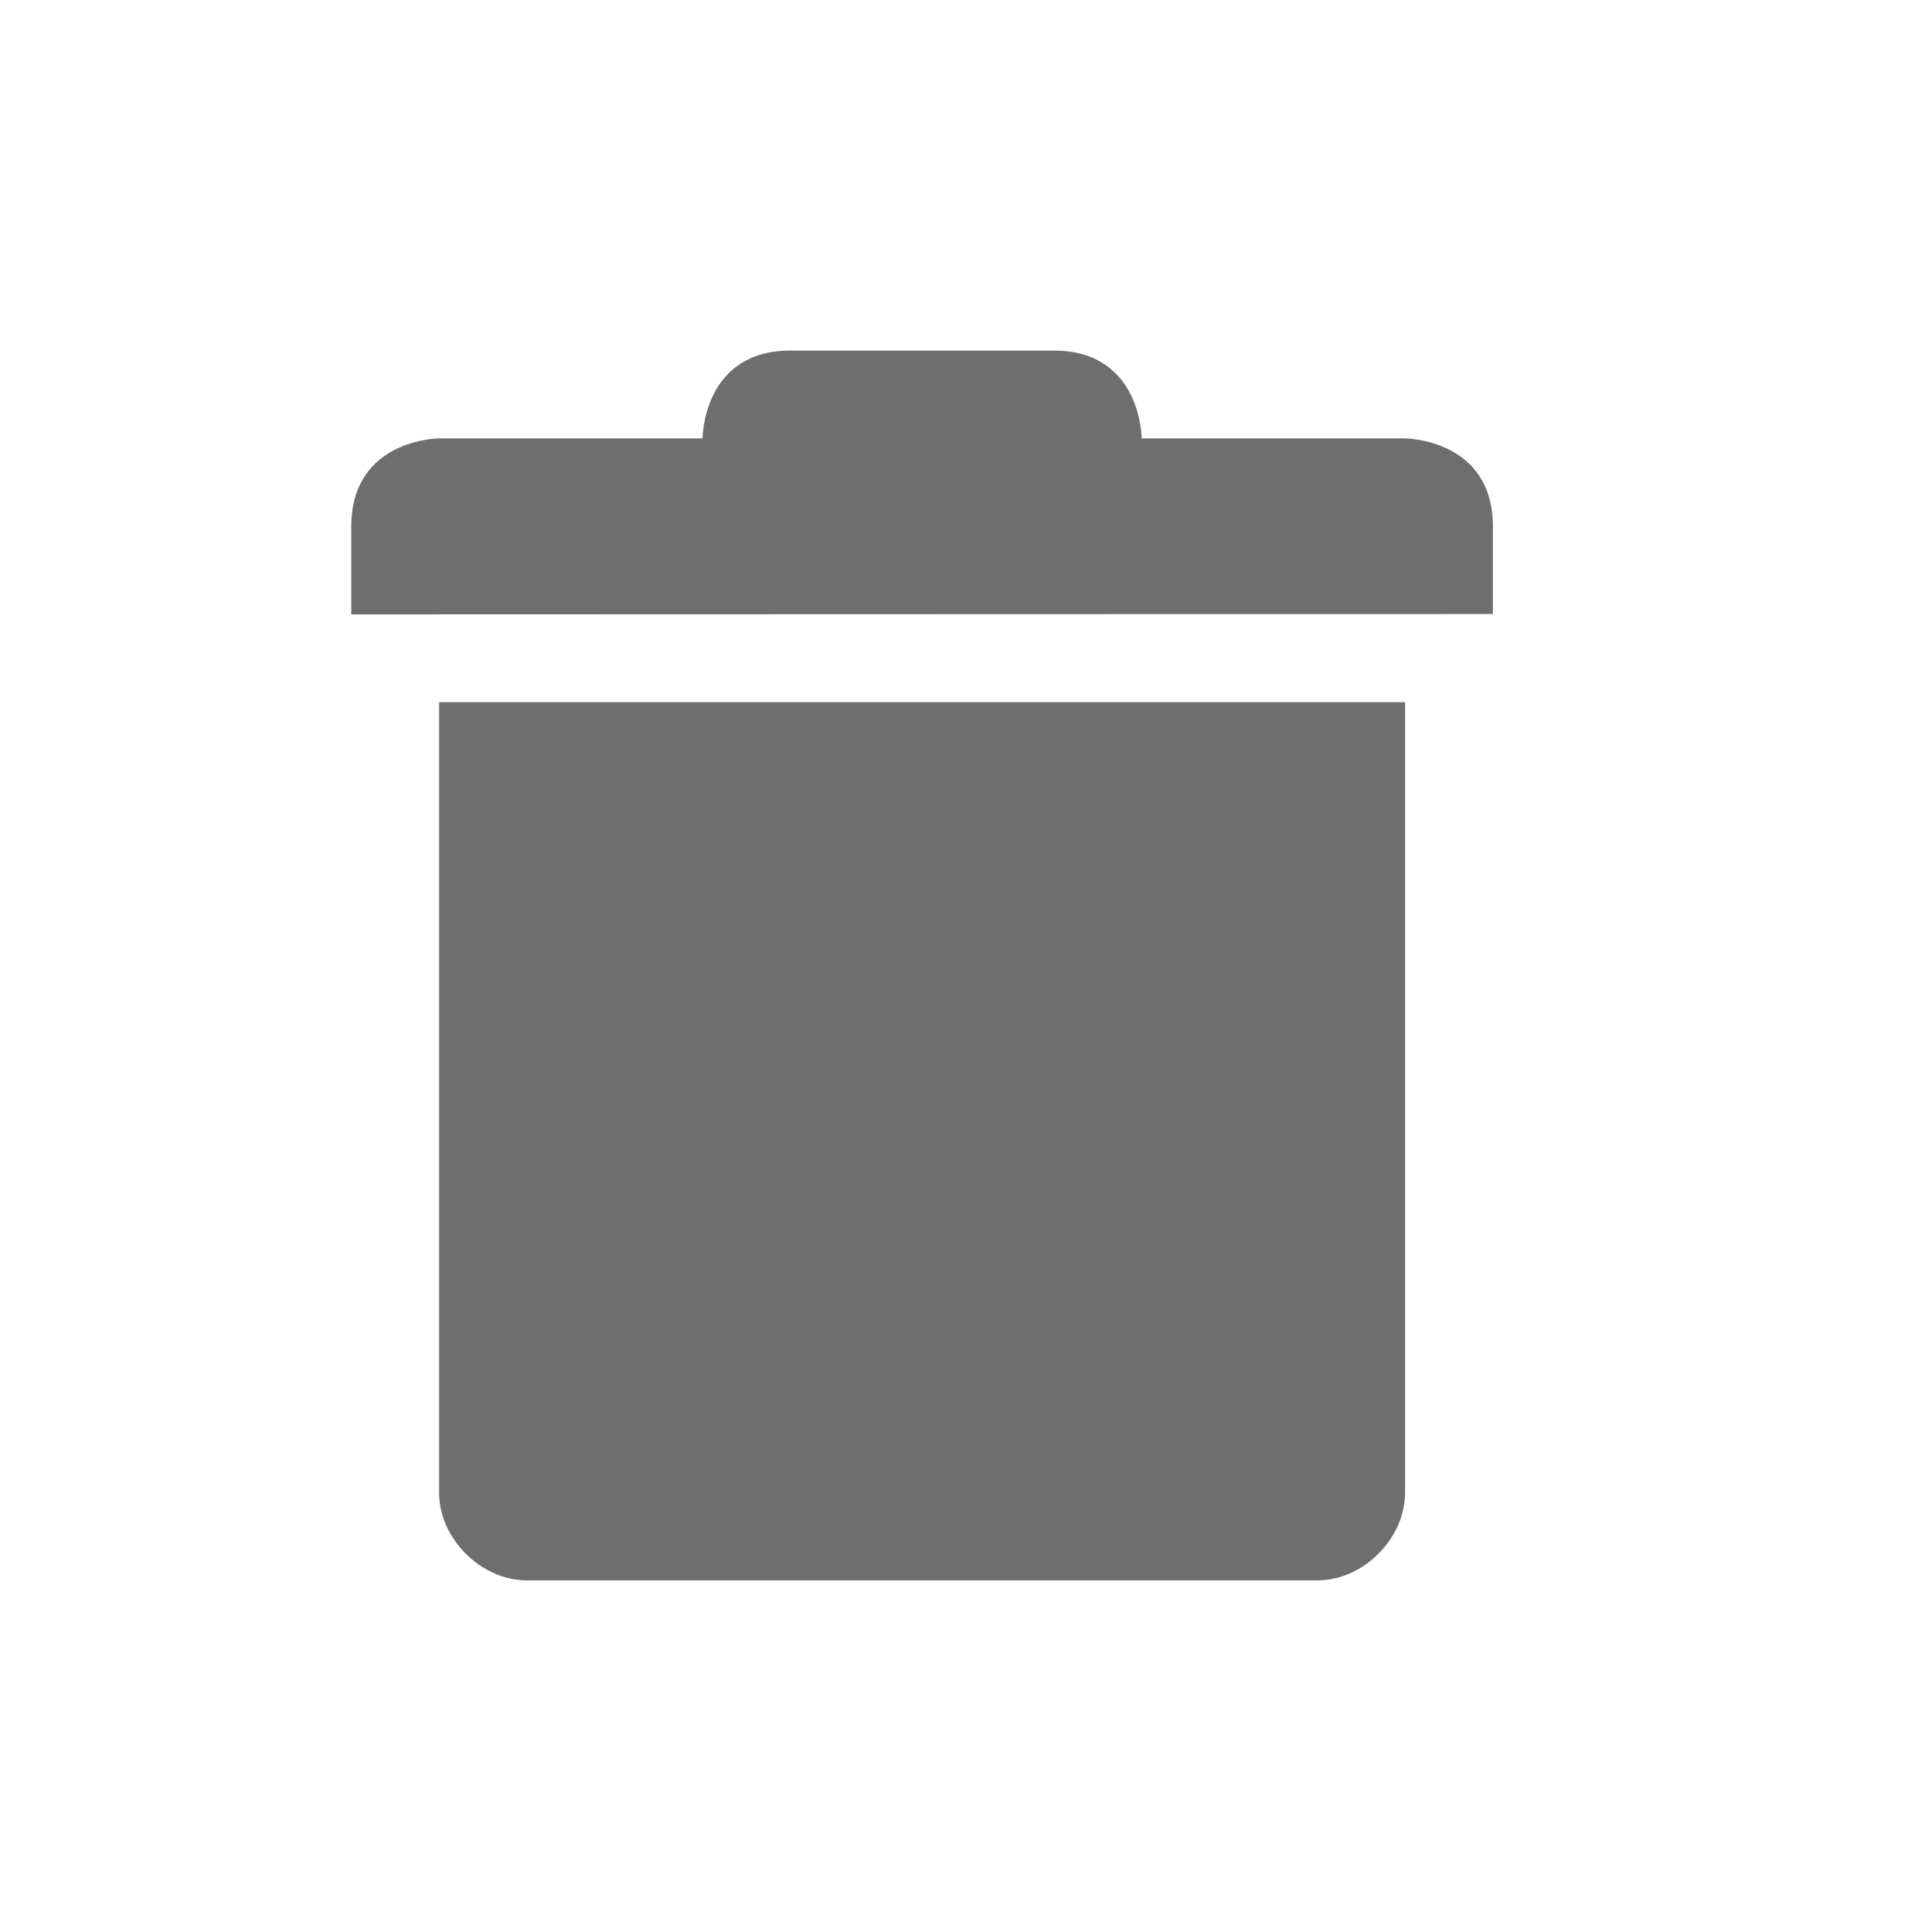
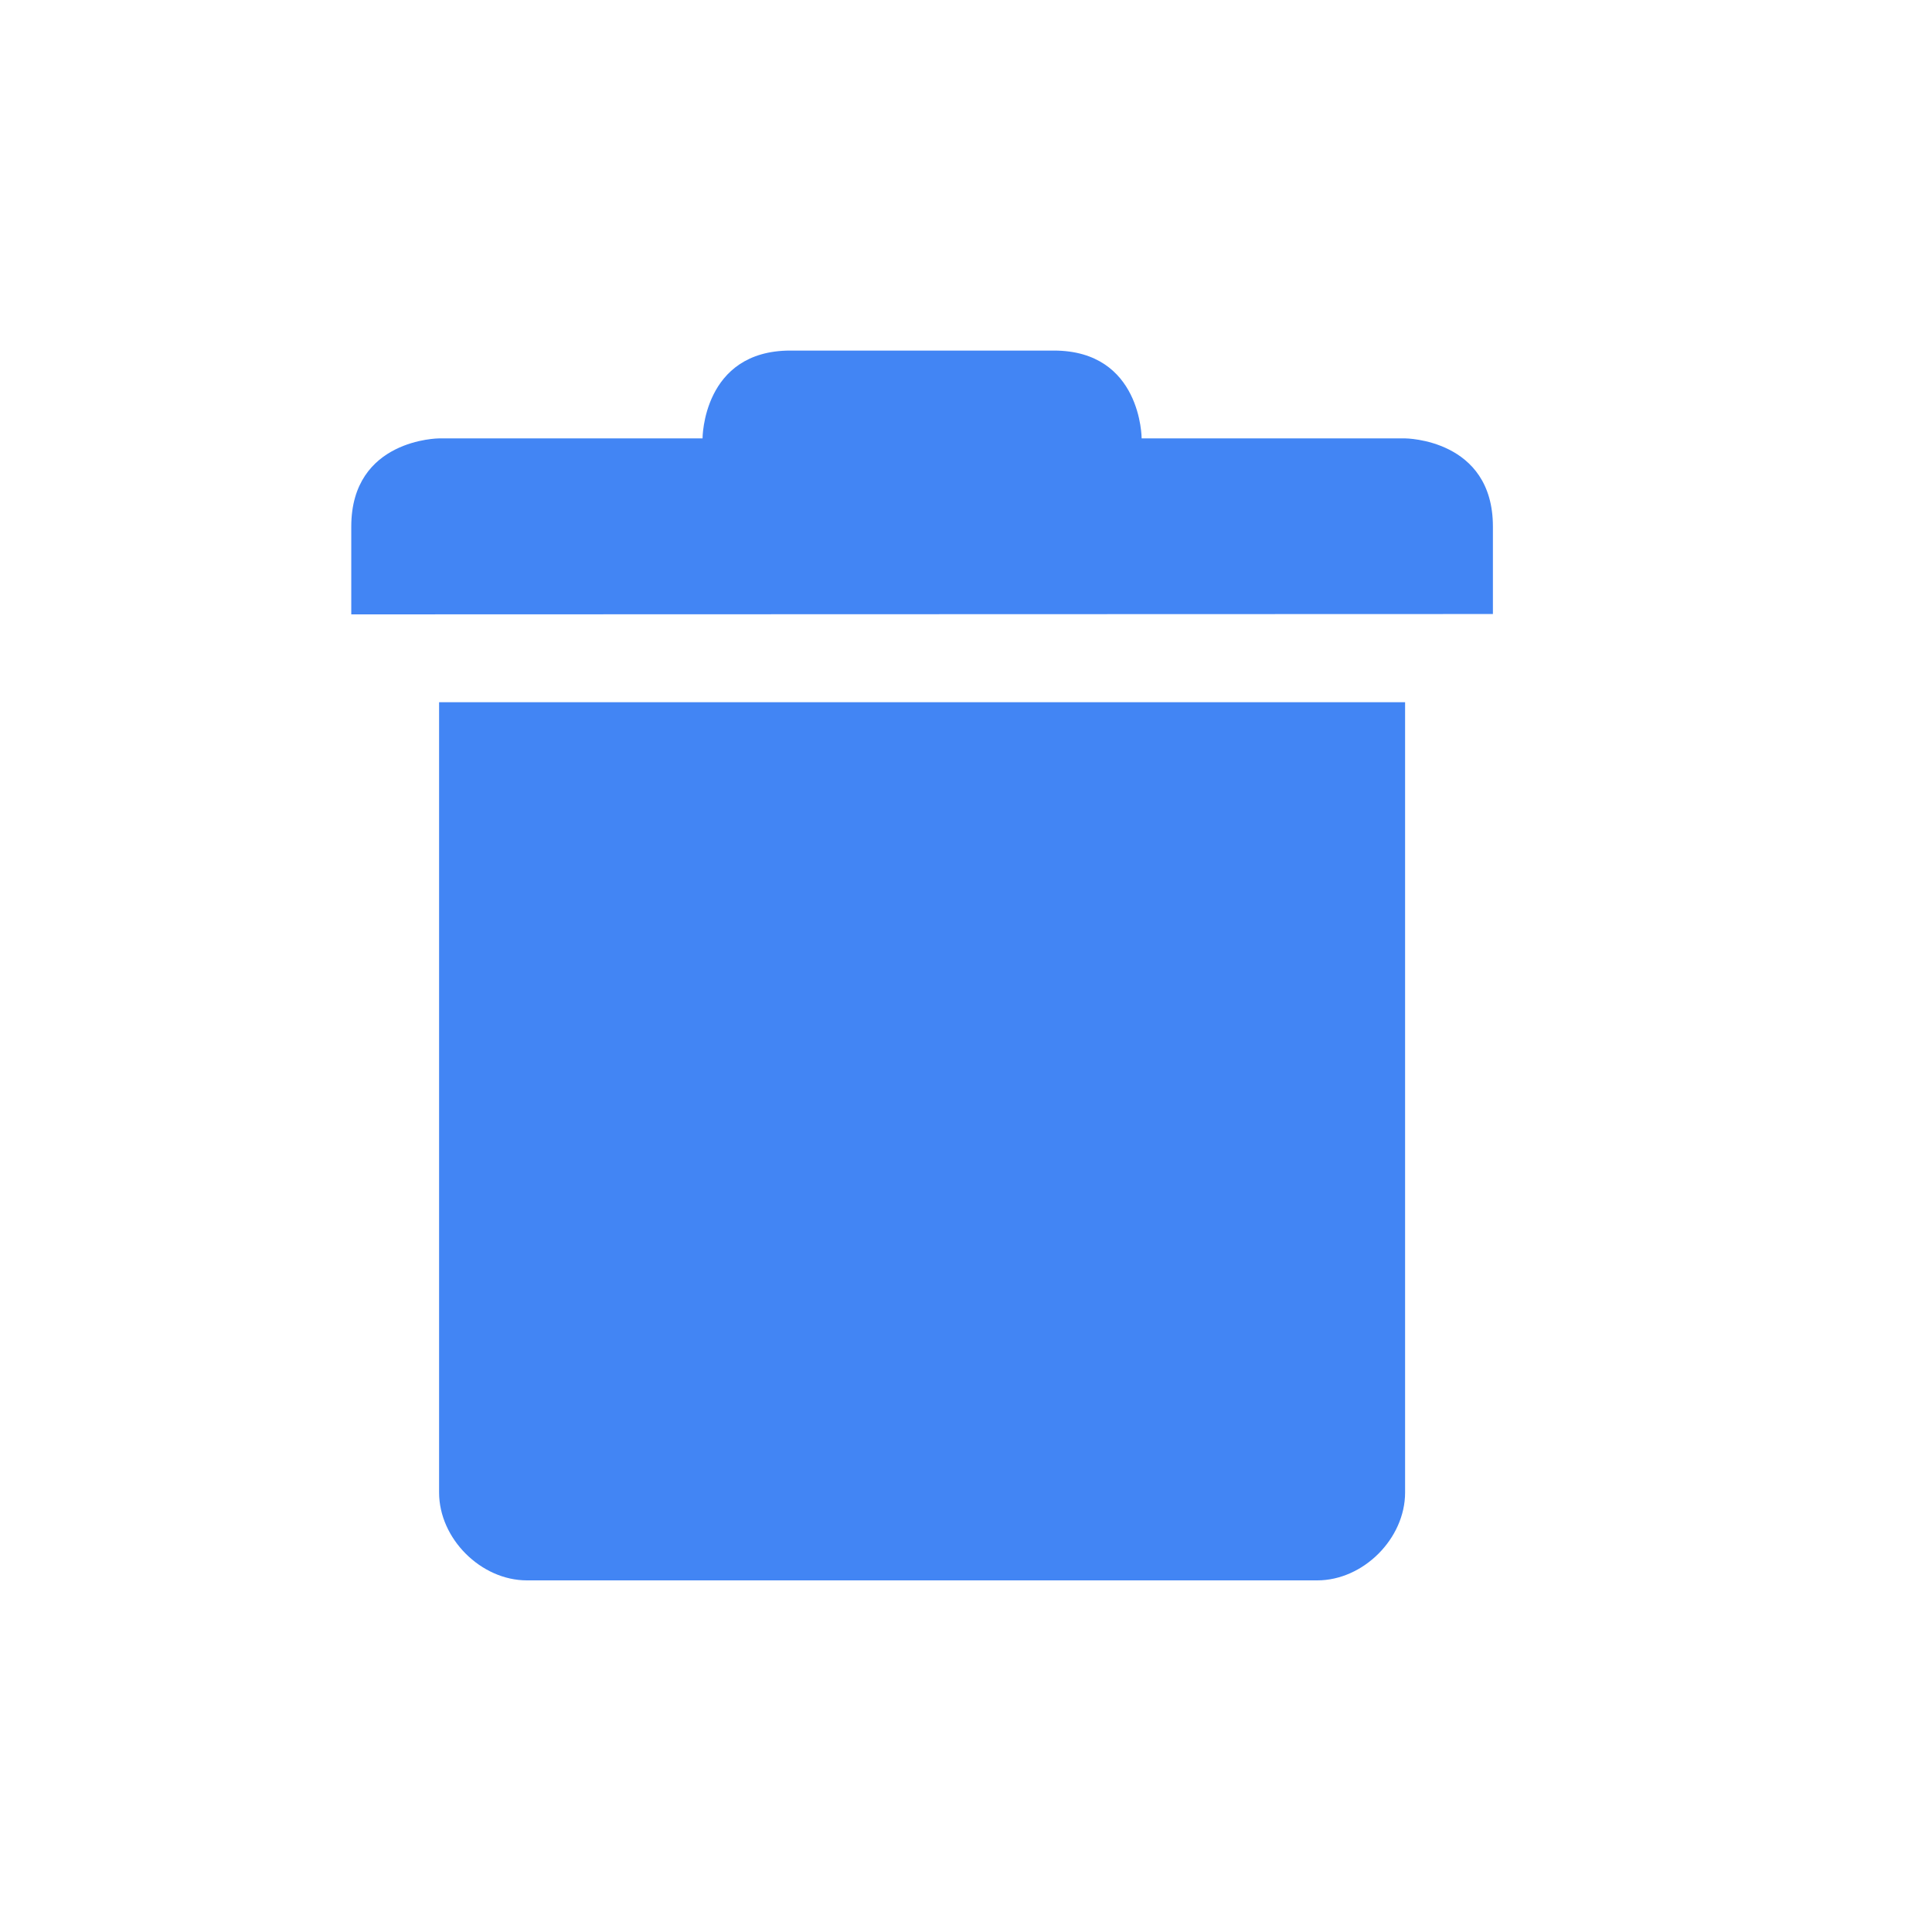
<svg xmlns="http://www.w3.org/2000/svg" width="22" height="22" viewBox="0 0 22 22">
  <defs>
    <style id="current-color-scheme" type="text/css">
   .ColorScheme-Text { color:#6e6e6e; } .ColorScheme-Highlight { color:#4285f4; }
  </style>
  </defs>
-   <path style="fill:currentColor" class="ColorScheme-Text" d="M 6 0.992 C 5 0.992 5 1.992 5 1.992 L 2 1.992 C 2 1.992 1 1.996 1 2.996 L 1 3.996 L 14 3.992 L 14 2.996 C 14 1.996 13 1.992 13 1.992 L 10 1.992 C 10 1.992 10 0.992 9 0.992 L 6 0.992 z M 2 4.996 L 2 13.996 C 2 14.52 2.476 14.996 3 14.996 L 12 14.996 C 12.524 14.996 13 14.52 13 13.996 L 13 4.996 L 2 4.996 z" transform="translate(3 3)" />
+   <path style="fill:currentColor" class="ColorScheme-Highlight" d="M 6 0.992 C 5 0.992 5 1.992 5 1.992 L 2 1.992 C 2 1.992 1 1.996 1 2.996 L 1 3.996 L 14 3.992 L 14 2.996 C 14 1.996 13 1.992 13 1.992 L 10 1.992 C 10 1.992 10 0.992 9 0.992 L 6 0.992 z M 2 4.996 L 2 13.996 C 2 14.52 2.476 14.996 3 14.996 L 12 14.996 C 12.524 14.996 13 14.52 13 13.996 L 13 4.996 L 2 4.996 z" transform="translate(3 3)" />
</svg>
